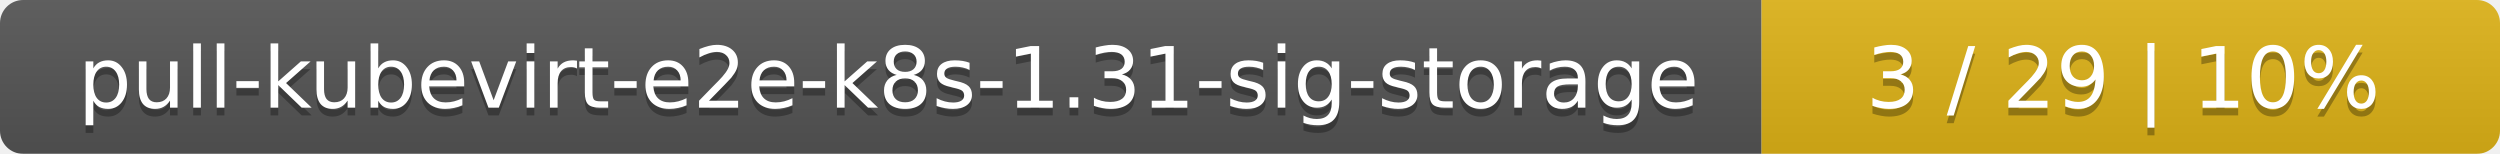
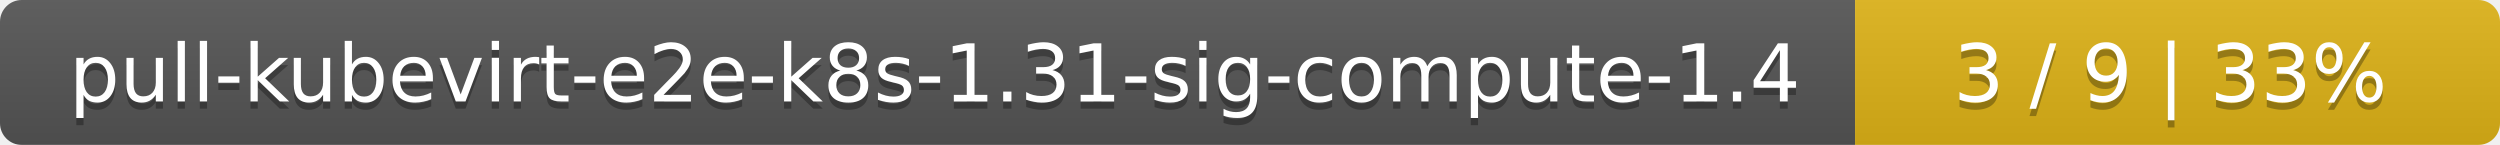
- <svg xmlns="http://www.w3.org/2000/svg" width="325" height="20">
+ <svg xmlns="http://www.w3.org/2000/svg" width="345" height="20">
  <linearGradient id="smooth" x2="0" y2="100%">
    <stop offset="0" stop-color="#bbb" stop-opacity=".1" />
    <stop offset="1" stop-opacity=".1" />
  </linearGradient>
  <mask id="round">
-     <rect width="325" height="20" rx="3" fill="#fff" />
+     <rect width="345" height="20" rx="3" fill="#fff" />
  </mask>
  <g mask="url(#round)">
-     <rect width="229" height="20" fill="#555" />
-     <rect x="229" width="96" height="20" fill="#dfb317" />
-     <rect width="325" height="20" fill="url(#smooth)" />
+     <rect width="256" height="20" fill="#555" />
+     <rect x="256" width="89" height="20" fill="#dfb317" />
+     <rect width="345" height="20" fill="url(#smooth)" />
  </g>
  <g fill="#fff" text-anchor="middle" font-family="DejaVu Sans,Verdana,Geneva,sans-serif" font-size="11">
-     <text x="115.5" y="15" fill="#010101" fill-opacity=".3">pull-kubevirt-e2e-k8s-1.31-sig-storage</text>
-     <text x="115.5" y="14">pull-kubevirt-e2e-k8s-1.31-sig-storage</text>
-     <text x="276" y="15" fill="#010101" fill-opacity=".3">3 / 29    |    10%</text>
-     <text x="276" y="14">3 / 29    |    10%</text>
+     <text x="129" y="15" fill="#010101" fill-opacity=".3">pull-kubevirt-e2e-k8s-1.31-sig-compute-1.4</text>
+     <text x="129" y="14">pull-kubevirt-e2e-k8s-1.31-sig-compute-1.4</text>
+     <text x="299.5" y="15" fill="#010101" fill-opacity=".3">3 / 9    |    33%</text>
+     <text x="299.5" y="14">3 / 9    |    33%</text>
  </g>
</svg>
